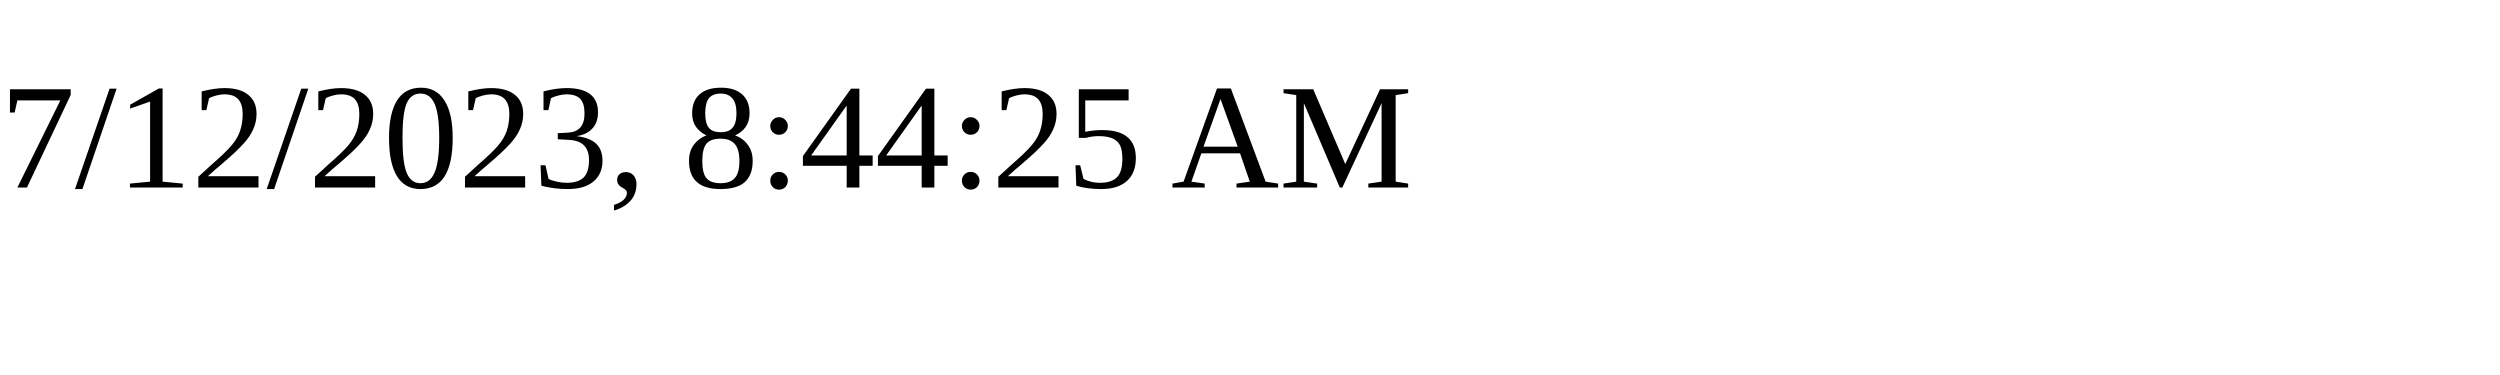
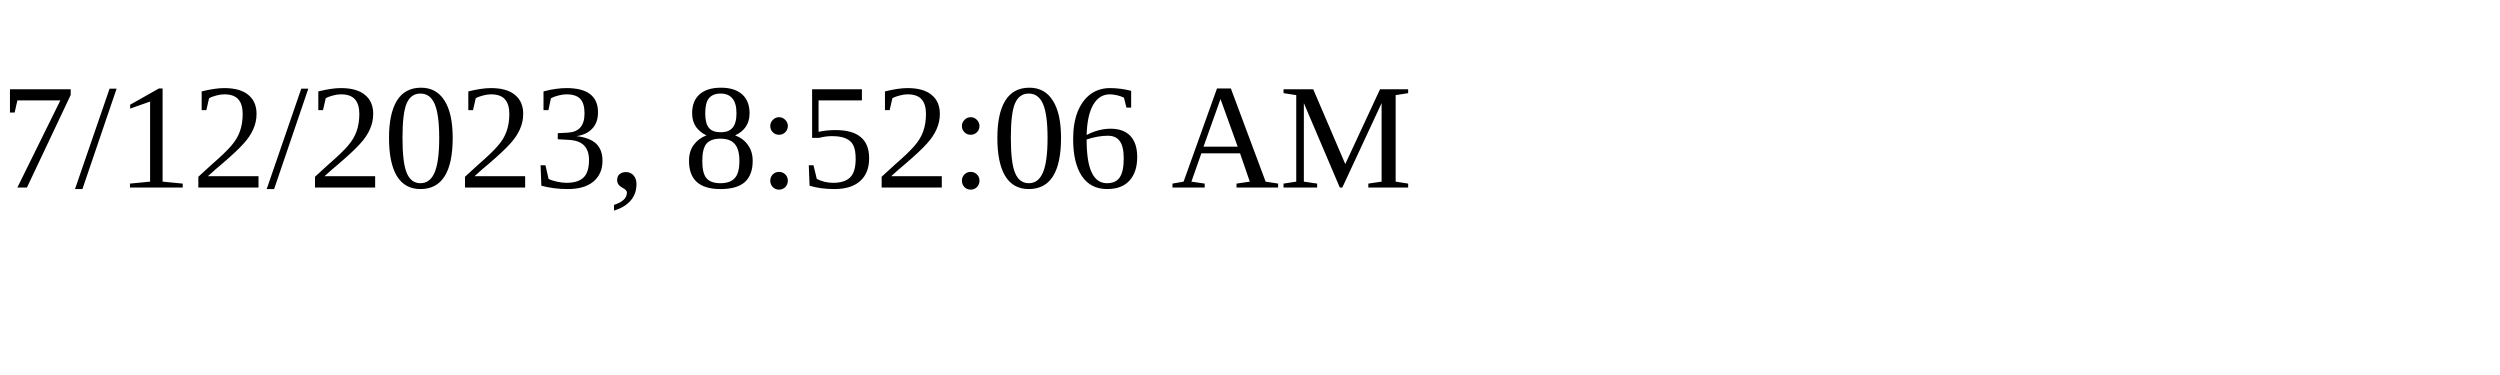
<svg xmlns="http://www.w3.org/2000/svg" height="30" width="200">
-   <text x="0" y="15">7/12/2023, 8:44:25 AM</text>
+   <text x="0" y="15">7/12/2023, 8:52:06 AM</text>
</svg>
